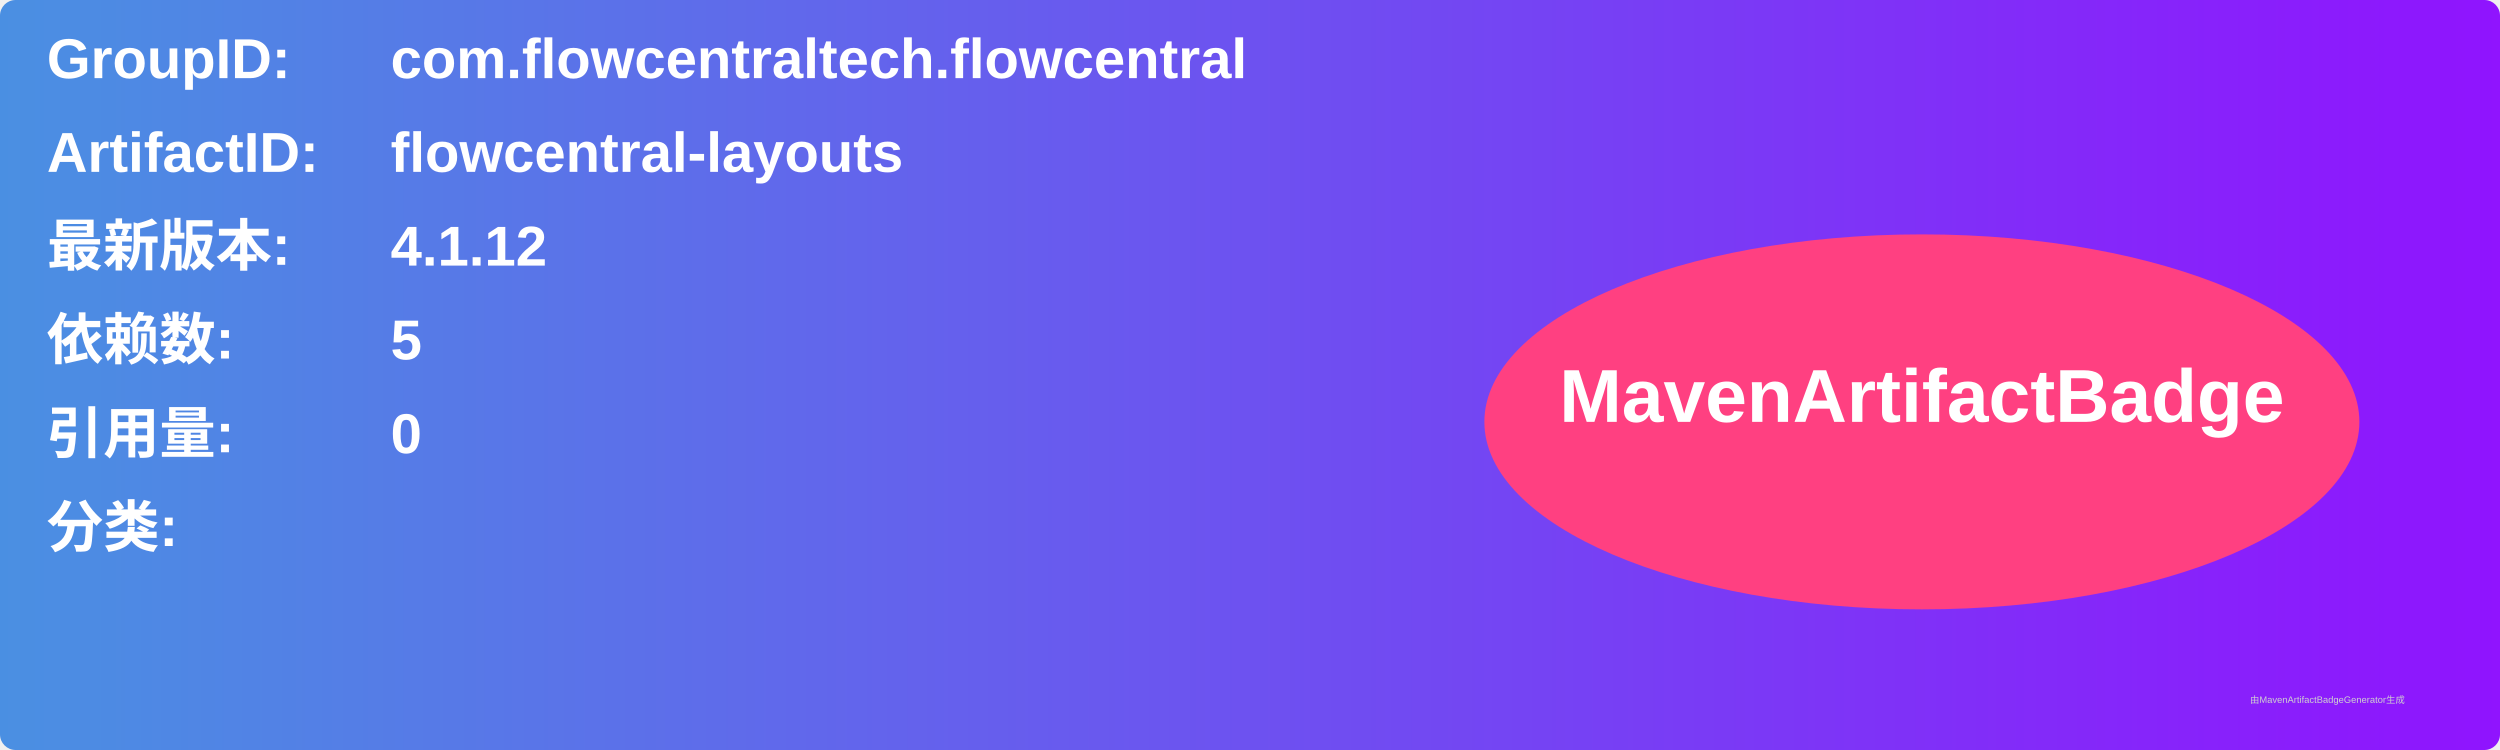
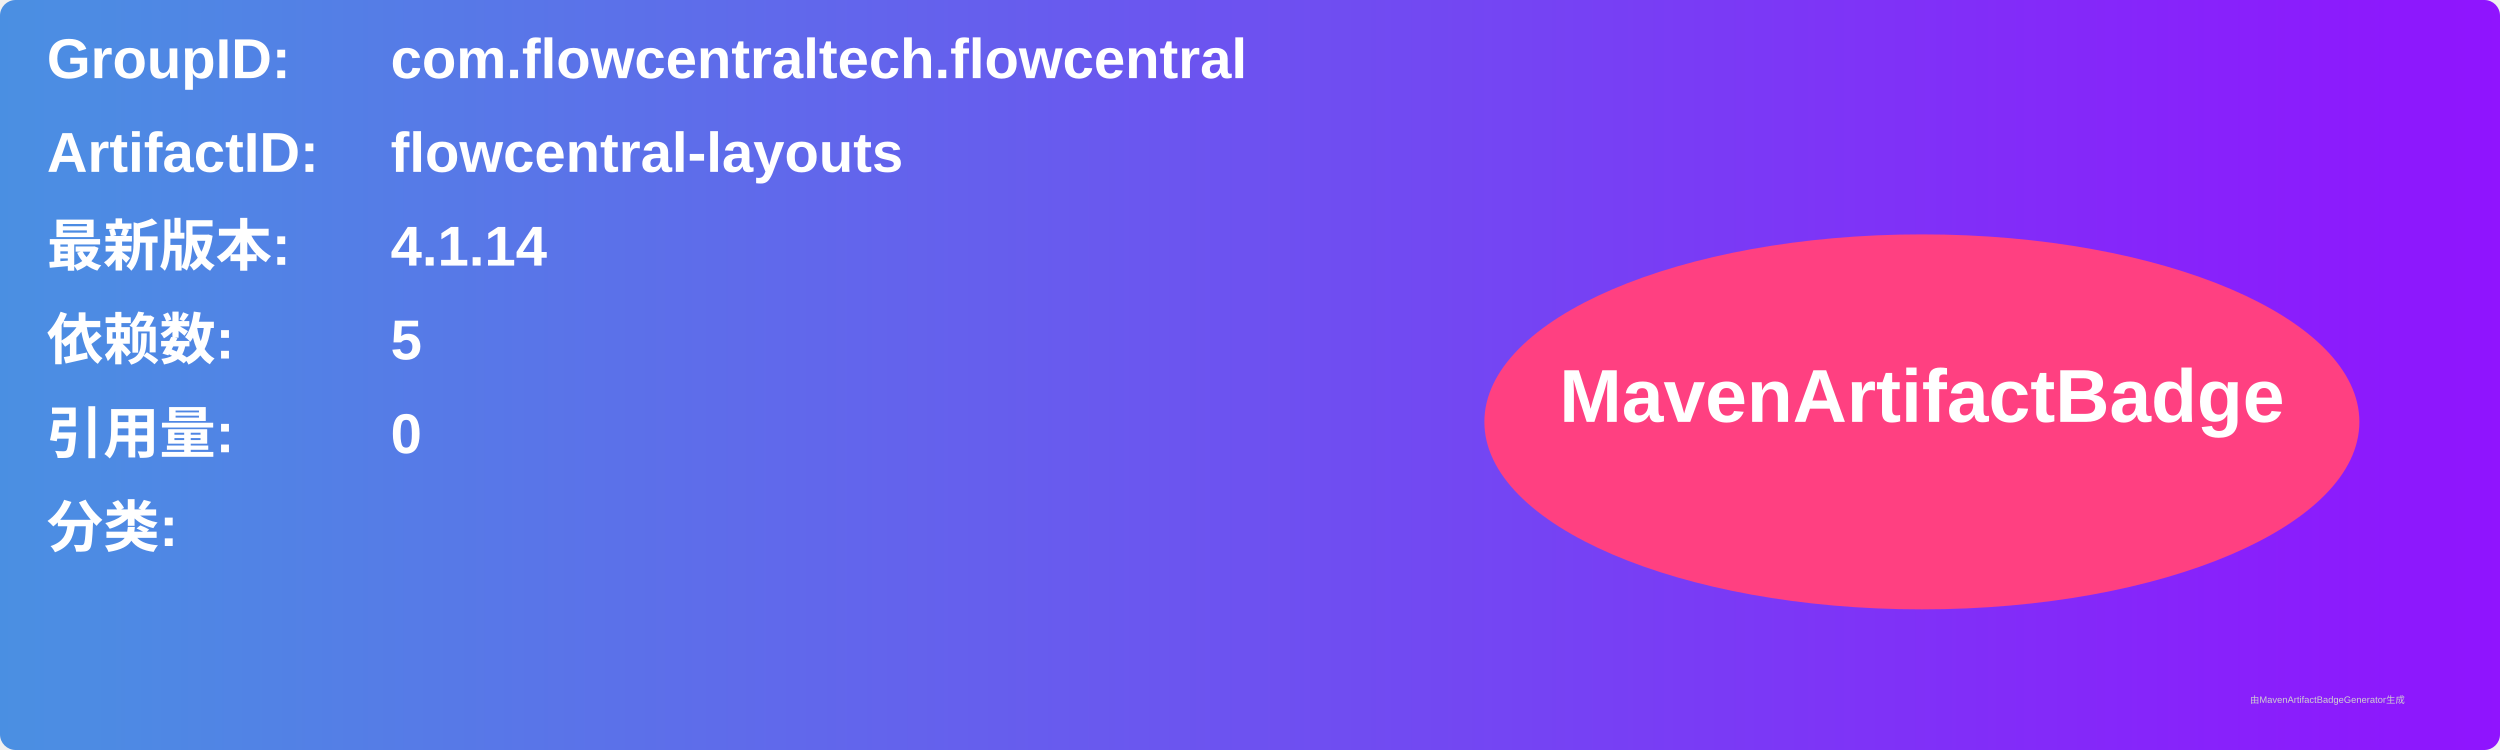
<svg xmlns="http://www.w3.org/2000/svg" width="800" height="240" viewBox="0 0 800 240">
  <linearGradient id="grad" x1="0%" y1="0%" x2="100%" y2="0%">
    <stop offset="0%" stop-color="#4a90e2" />
    <stop offset="100%" stop-color="#9013fe" />
  </linearGradient>
  <rect width="100%" height="100%" rx="5" ry="5" fill="url(#grad)" />
  <g transform="translate(15, 15)">
    <text x="0" y="10" font-family="Arial" font-size="18" fill="white" font-weight="bold" width="260">GroupID:</text>
    <text x="110" y="10" font-family="Arial" font-size="18" fill="white" font-weight="bold" width="460">com.flowcentraltech.flowcentral</text>
    <text x="0" y="40" font-family="Arial" font-size="18" fill="white" font-weight="bold" width="260">ArtifactID:</text>
    <text x="110" y="40" font-family="Arial" font-size="18" fill="white" font-weight="bold" width="460">flowcentral-layouts</text>
    <text x="0" y="70" font-family="Arial" font-size="18" fill="white" font-weight="bold">最新版本:</text>
    <text x="110" y="70" font-family="Arial" font-size="18" fill="white" font-weight="bold">
-       <tspan font-weight="bold">4.1.12</tspan>
+       <tspan font-weight="bold">4.1.14</tspan>
    </text>
    <text x="0" y="100" font-family="Arial" font-size="18" fill="white" font-weight="bold">依赖数: </text>
    <text x="110" y="100" font-family="Arial" font-size="18" fill="white">
      <tspan font-weight="bold">5</tspan>
    </text>
    <text x="0" y="130" font-family="Arial" font-size="18" fill="white" font-weight="bold">引用量: </text>
    <text x="110" y="130" font-family="Arial" font-size="18" fill="white">
      <tspan font-weight="bold">0</tspan>
    </text>
    <text x="0" y="160" font-family="Arial" font-size="18" fill="white" font-weight="bold">分类:</text>
    <text x="10" y="190" font-family="Arial" font-size="10" fill="white">
      <tspan font-weight="bold" />
    </text>
    <ellipse cx="600" cy="120" rx="140" ry="60" fill="#ff4081" />
    <text x="600" y="120" text-anchor="middle" font-family="Arial" font-size="24" fill="white" font-weight="bold">MavenArtifactBadge</text>
  </g>
  <text x="720" y="225" font-family="Arial" font-size="3" fill="#d0d0d0">由MavenArtifactBadgeGenerator生成</text>
</svg>
